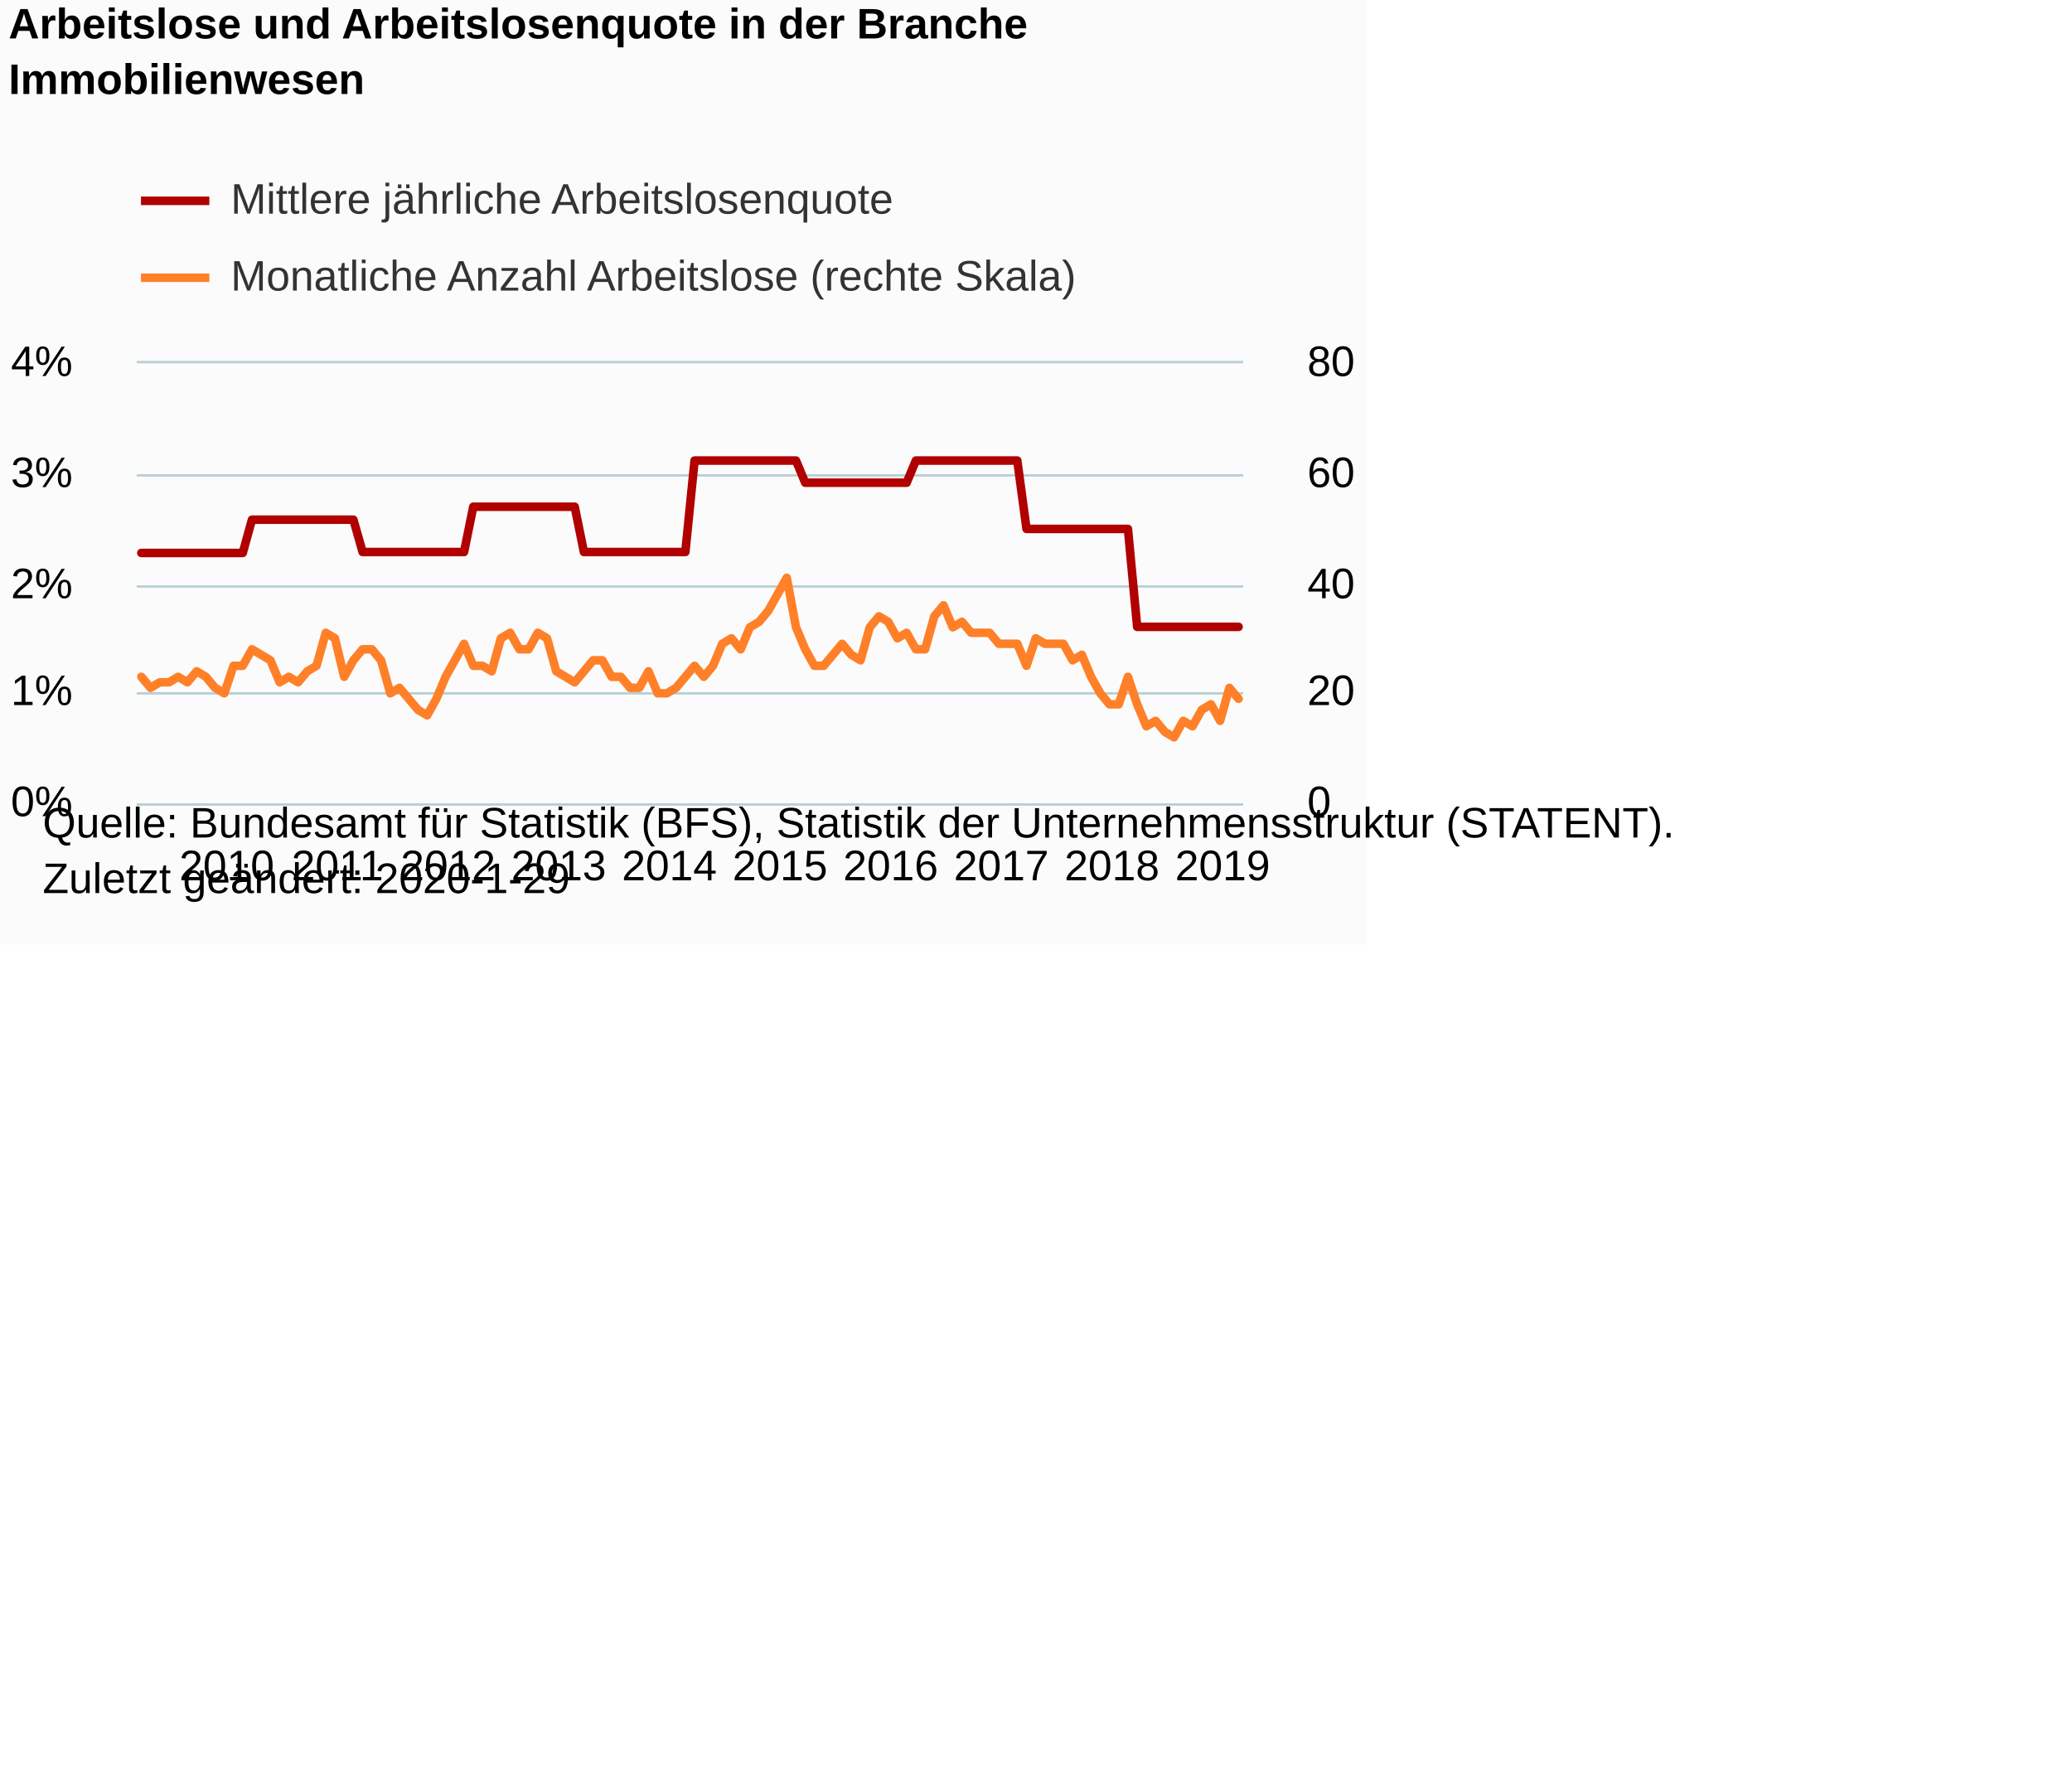
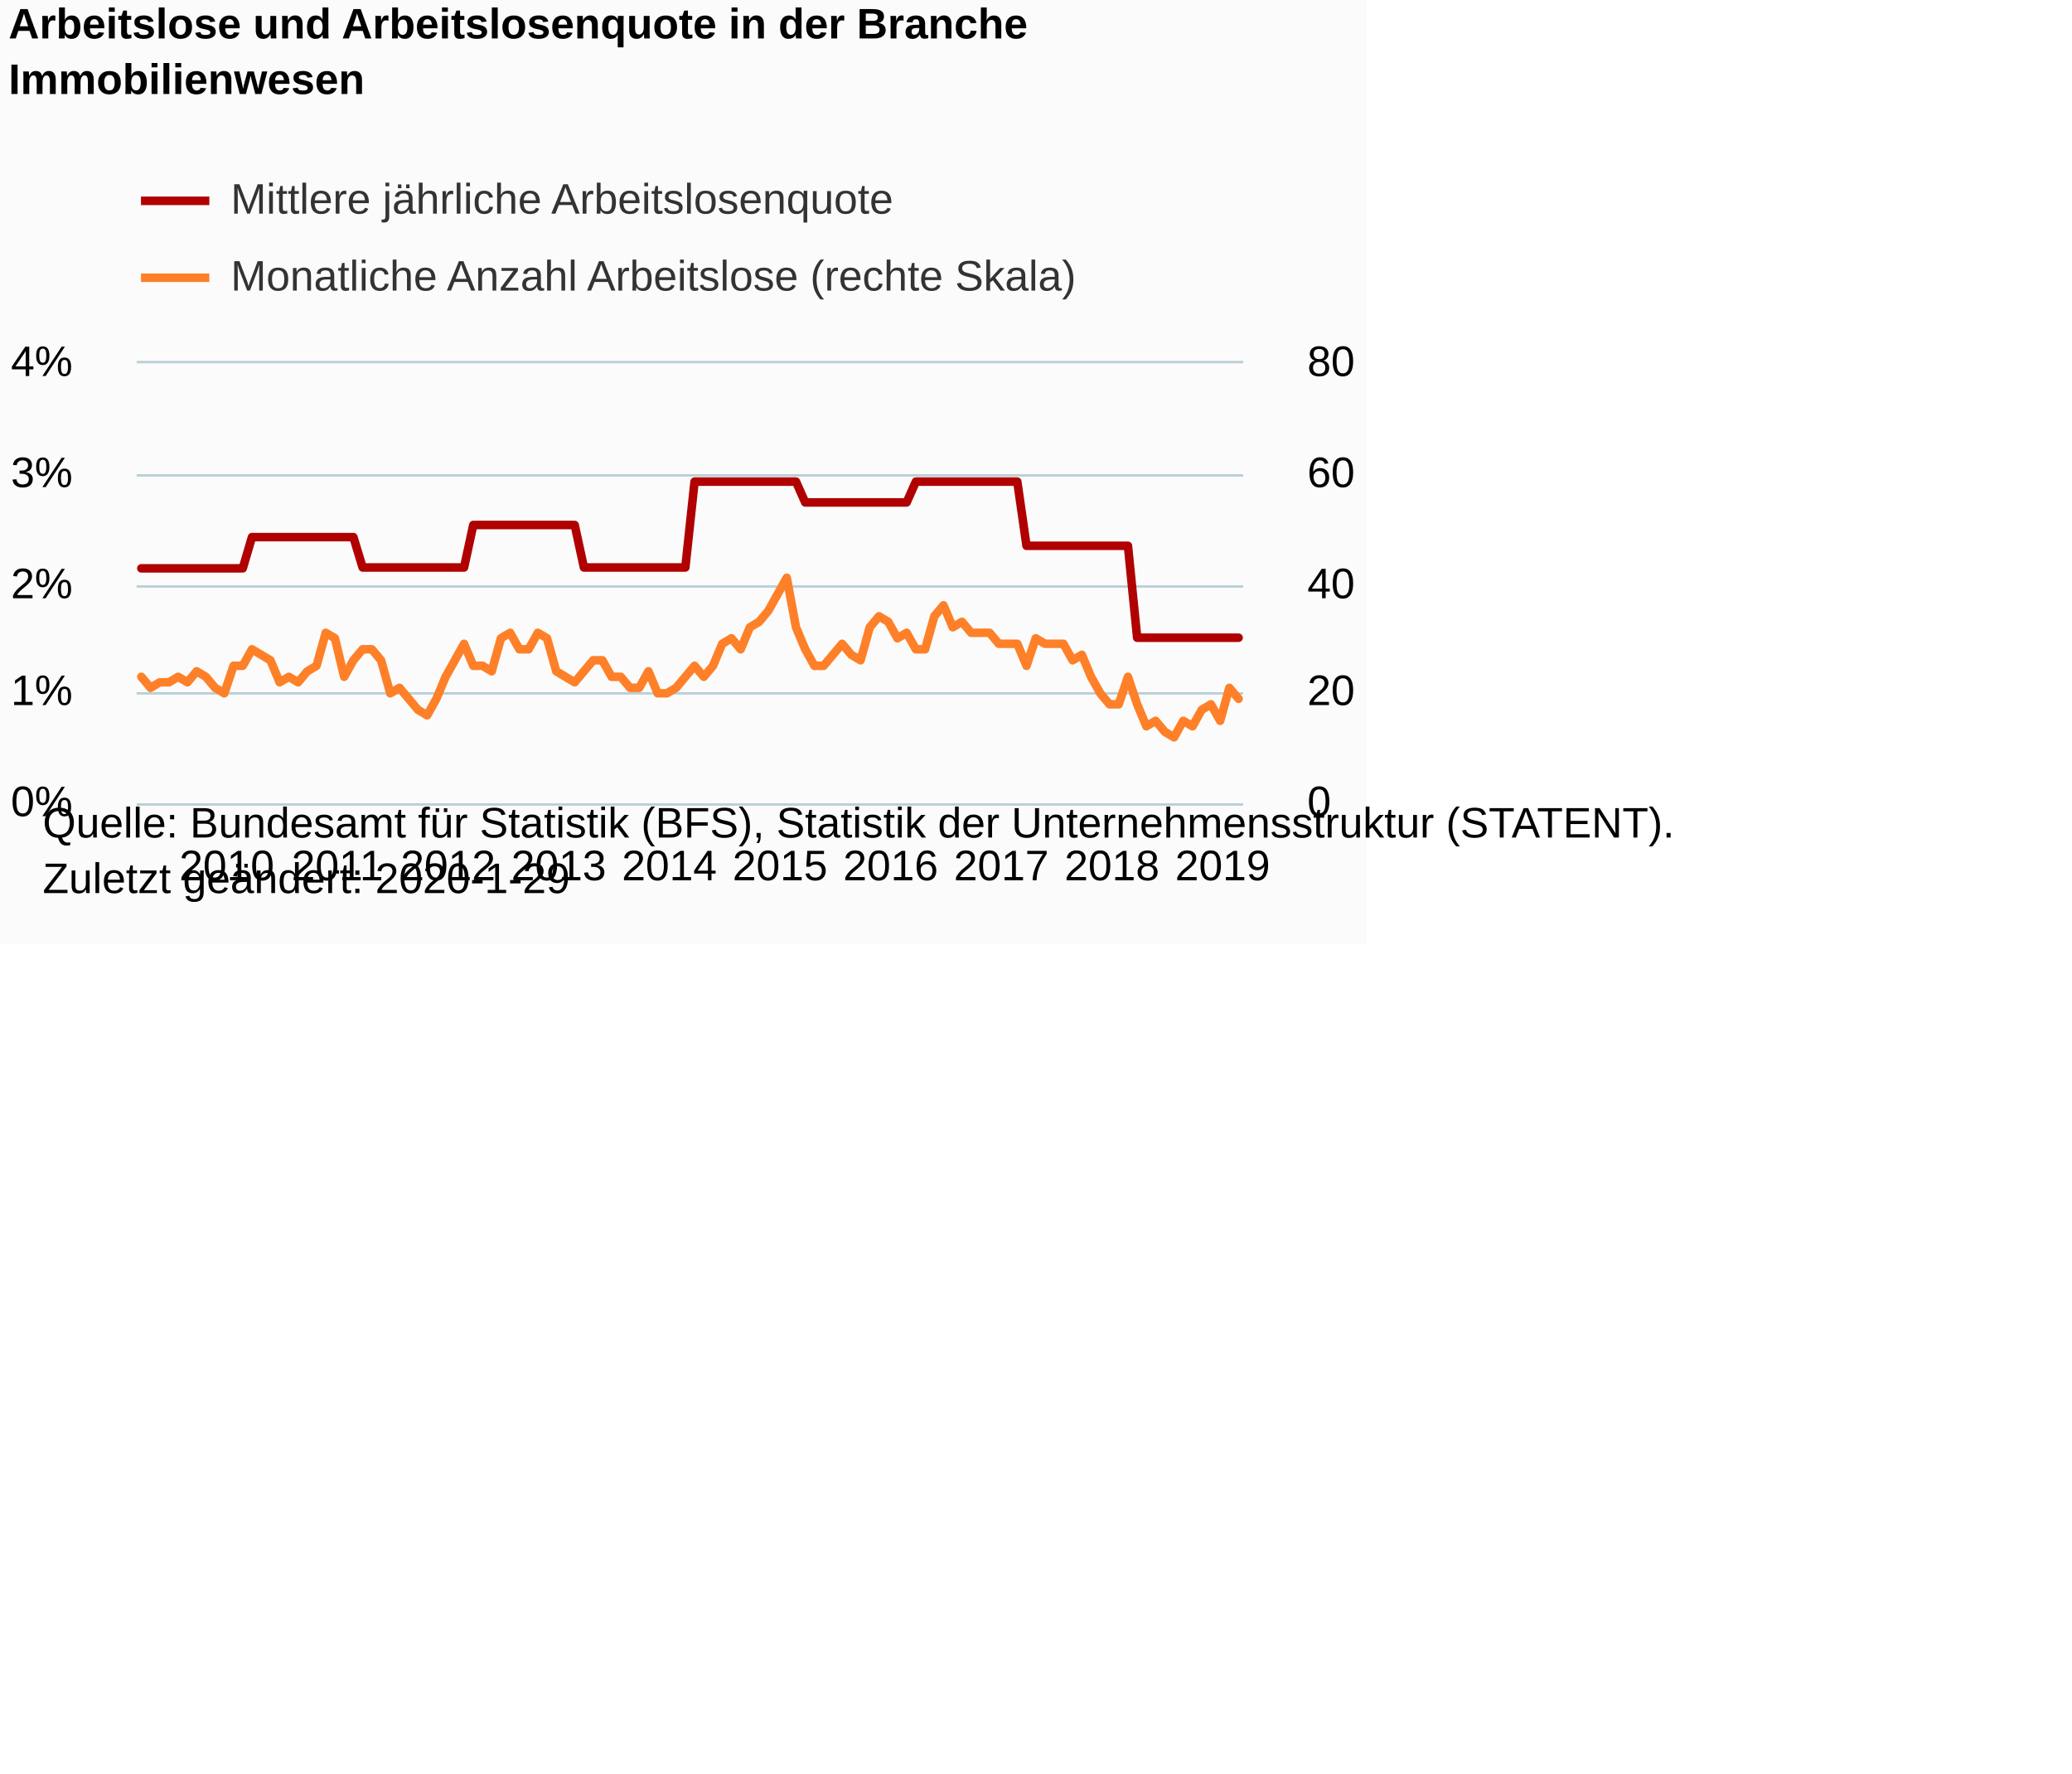
<svg xmlns="http://www.w3.org/2000/svg" version="1.1" class="highcharts-root" style="font-family:Arial;font-size:12px;" viewBox="0 0 485 415">
  <defs>
-     <clipPath id="highcharts-ofob4ux-8">
+     <clipPath id="highcharts-ockjs8d-8">
      <rect x="0" y="0" width="259" height="103" fill="none" />
    </clipPath>
-     <clipPath id="highcharts-ofob4ux-9">
+     <clipPath id="highcharts-ockjs8d-9">
      <rect x="0" y="0" width="259" height="103" fill="none" />
    </clipPath>
-     <clipPath id="highcharts-ofob4ux-10">
+     <clipPath id="highcharts-ockjs8d-10">
      <rect x="0" y="0" width="259" height="103" fill="none" />
    </clipPath>
  </defs>
  <rect fill="#fbfbfb" class="highcharts-background" x="0" y="0" width="320" height="221" rx="0" ry="0" />
  <rect fill="none" class="highcharts-plot-background" x="32" y="85" width="259" height="103" />
  <g class="highcharts-pane-group" data-z-index="0" />
  <g class="highcharts-grid highcharts-xaxis-grid " data-z-index="1">
    <path fill="none" data-z-index="1" class="highcharts-grid-line" d="M 32.5 85 L 32.5 188" opacity="1" />
    <path fill="none" data-z-index="1" class="highcharts-grid-line" d="M 58.5 85 L 58.5 188" opacity="1" />
    <path fill="none" data-z-index="1" class="highcharts-grid-line" d="M 84.5 85 L 84.5 188" opacity="1" />
    <path fill="none" data-z-index="1" class="highcharts-grid-line" d="M 110.5 85 L 110.5 188" opacity="1" />
    <path fill="none" data-z-index="1" class="highcharts-grid-line" d="M 136.5 85 L 136.5 188" opacity="1" />
    <path fill="none" data-z-index="1" class="highcharts-grid-line" d="M 162.5 85 L 162.5 188" opacity="1" />
    <path fill="none" data-z-index="1" class="highcharts-grid-line" d="M 187.5 85 L 187.5 188" opacity="1" />
    <path fill="none" data-z-index="1" class="highcharts-grid-line" d="M 213.5 85 L 213.5 188" opacity="1" />
    <path fill="none" data-z-index="1" class="highcharts-grid-line" d="M 239.5 85 L 239.5 188" opacity="1" />
    <path fill="none" data-z-index="1" class="highcharts-grid-line" d="M 265.5 85 L 265.5 188" opacity="1" />
  </g>
  <rect fill="none" class="highcharts-plot-border" data-z-index="1" x="32" y="85" width="259" height="103" />
  <g class="highcharts-grid highcharts-yaxis-grid " data-z-index="1">
    <path fill="none" stroke="#B9CFD7" stroke-width="0.5" data-z-index="1" class="highcharts-grid-line" d="M 32 188.25 L 291 188.25" opacity="1" />
    <path fill="none" stroke="#B9CFD7" stroke-width="0.5" data-z-index="1" class="highcharts-grid-line" d="M 32 162.25 L 291 162.25" opacity="1" />
    <path fill="none" stroke="#B9CFD7" stroke-width="0.5" data-z-index="1" class="highcharts-grid-line" d="M 32 137.25 L 291 137.25" opacity="1" />
    <path fill="none" stroke="#B9CFD7" stroke-width="0.5" data-z-index="1" class="highcharts-grid-line" d="M 32 111.25 L 291 111.25" opacity="1" />
    <path fill="none" stroke="#B9CFD7" stroke-width="0.5" data-z-index="1" class="highcharts-grid-line" d="M 32 84.75 L 291 84.75" opacity="1" />
  </g>
  <g class="highcharts-grid highcharts-yaxis-grid " data-z-index="1">
    <path fill="none" stroke="#B9CFD7" stroke-width="0.5" data-z-index="1" class="highcharts-grid-line" d="M 32 188.25 L 291 188.25" opacity="1" />
    <path fill="none" stroke="#B9CFD7" stroke-width="0.5" data-z-index="1" class="highcharts-grid-line" d="M 32 162.25 L 291 162.25" opacity="1" />
    <path fill="none" stroke="#B9CFD7" stroke-width="0.5" data-z-index="1" class="highcharts-grid-line" d="M 32 137.25 L 291 137.25" opacity="1" />
    <path fill="none" stroke="#B9CFD7" stroke-width="0.5" data-z-index="1" class="highcharts-grid-line" d="M 32 111.25 L 291 111.25" opacity="1" />
    <path fill="none" stroke="#B9CFD7" stroke-width="0.5" data-z-index="1" class="highcharts-grid-line" d="M 32 84.75 L 291 84.75" opacity="1" />
  </g>
  <g class="highcharts-axis highcharts-xaxis " data-z-index="2">
    <path fill="none" class="highcharts-axis-line" stroke="#B9CFD7" stroke-width="0.5" data-z-index="7" d="M 32 188.25 L 291 188.25" />
  </g>
  <g class="highcharts-axis highcharts-yaxis " data-z-index="2">
    <path fill="none" class="highcharts-axis-line" data-z-index="7" d="M 32 85 L 32 188" />
  </g>
  <g class="highcharts-axis highcharts-yaxis " data-z-index="2">
    <path fill="none" class="highcharts-axis-line" data-z-index="7" d="M 291 85 L 291 188" />
  </g>
  <g class="highcharts-series-group" data-z-index="3">
-     <g data-z-index="0.1" class="highcharts-series highcharts-series-0 highcharts-line-series " transform="translate(32,85) scale(1 1)" clip-path="url(#highcharts-ofob4ux-9)">
-       <path fill="none" d="M 1.079 44.401 L 3.237 44.401 L 5.396 44.401 L 7.554 44.401 L 9.713 44.401 L 11.871 44.401 L 14.029 44.401 L 16.188 44.401 L 18.346 44.401 L 20.504 44.401 L 22.663 44.401 L 24.821 44.401 L 26.979 36.617 L 29.137 36.617 L 31.296 36.617 L 33.454 36.617 L 35.612 36.617 L 37.771 36.617 L 39.929 36.617 L 42.087 36.617 L 44.246 36.617 L 46.404 36.617 L 48.562 36.617 L 50.721 36.617 L 52.879 44.184 L 55.038 44.184 L 57.196 44.184 L 59.354 44.184 L 61.513 44.184 L 63.671 44.184 L 65.829 44.184 L 67.987 44.184 L 70.146 44.184 L 72.304 44.184 L 74.463 44.184 L 76.621 44.184 L 78.779 33.588 L 80.938 33.588 L 83.096 33.588 L 85.254 33.588 L 87.412 33.588 L 89.571 33.588 L 91.729 33.588 L 93.888 33.588 L 96.046 33.588 L 98.204 33.588 L 100.362 33.588 L 102.521 33.588 L 104.679 44.184 L 106.838 44.184 L 108.996 44.184 L 111.154 44.184 L 113.312 44.184 L 115.471 44.184 L 117.629 44.184 L 119.787 44.184 L 121.946 44.184 L 124.104 44.184 L 126.263 44.184 L 128.421 44.184 L 130.579 22.778 L 132.738 22.778 L 134.896 22.778 L 137.054 22.778 L 139.213 22.778 L 141.371 22.778 L 143.529 22.778 L 145.688 22.778 L 147.846 22.778 L 150.004 22.778 L 152.162 22.778 L 154.321 22.778 L 156.479 27.967 L 158.637 27.967 L 160.796 27.967 L 162.954 27.967 L 165.113 27.967 L 167.271 27.967 L 169.429 27.967 L 171.588 27.967 L 173.746 27.967 L 175.904 27.967 L 178.062 27.967 L 180.221 27.967 L 182.379 22.778 L 184.537 22.778 L 186.696 22.778 L 188.854 22.778 L 191.012 22.778 L 193.171 22.778 L 195.329 22.778 L 197.488 22.778 L 199.646 22.778 L 201.804 22.778 L 203.963 22.778 L 206.121 22.778 L 208.279 38.779 L 210.438 38.779 L 212.596 38.779 L 214.754 38.779 L 216.912 38.779 L 219.071 38.779 L 221.229 38.779 L 223.387 38.779 L 225.546 38.779 L 227.704 38.779 L 229.863 38.779 L 232.021 38.779 L 234.179 61.7 L 236.338 61.7 L 238.496 61.7 L 240.654 61.7 L 242.812 61.7 L 244.971 61.7 L 247.129 61.7 L 249.287 61.7 L 251.446 61.7 L 253.604 61.7 L 255.762 61.7 L 257.921 61.7" class="highcharts-graph" data-z-index="1" stroke="#B00000" stroke-width="2" stroke-linejoin="round" stroke-linecap="round" />
+     <g data-z-index="0.1" class="highcharts-series highcharts-series-0 highcharts-line-series " transform="translate(32,85) scale(1 1)" clip-path="url(#highcharts-ockjs8d-9)">
+       <path fill="none" d="M 1.079 48.006 L 3.237 48.006 L 5.396 48.006 L 7.554 48.006 L 9.713 48.006 L 11.871 48.006 L 14.029 48.006 L 16.188 48.006 L 18.346 48.006 L 20.504 48.006 L 22.663 48.006 L 24.821 48.006 L 26.979 40.7 L 29.137 40.7 L 31.296 40.7 L 33.454 40.7 L 35.612 40.7 L 37.771 40.7 L 39.929 40.7 L 42.087 40.7 L 44.246 40.7 L 46.404 40.7 L 48.562 40.7 L 50.721 40.7 L 52.879 47.802 L 55.038 47.802 L 57.196 47.802 L 59.354 47.802 L 61.513 47.802 L 63.671 47.802 L 65.829 47.802 L 67.987 47.802 L 70.146 47.802 L 72.304 47.802 L 74.463 47.802 L 76.621 47.802 L 78.779 37.858 L 80.938 37.858 L 83.096 37.858 L 85.254 37.858 L 87.412 37.858 L 89.571 37.858 L 91.729 37.858 L 93.888 37.858 L 96.046 37.858 L 98.204 37.858 L 100.362 37.858 L 102.521 37.858 L 104.679 47.802 L 106.838 47.802 L 108.996 47.802 L 111.154 47.802 L 113.312 47.802 L 115.471 47.802 L 117.629 47.802 L 119.787 47.802 L 121.946 47.802 L 124.104 47.802 L 126.263 47.802 L 128.421 47.802 L 130.579 27.712 L 132.738 27.712 L 134.896 27.712 L 137.054 27.712 L 139.213 27.712 L 141.371 27.712 L 143.529 27.712 L 145.688 27.712 L 147.846 27.712 L 150.004 27.712 L 152.162 27.712 L 154.321 27.712 L 156.479 32.581 L 158.637 32.581 L 160.796 32.581 L 162.954 32.581 L 165.113 32.581 L 167.271 32.581 L 169.429 32.581 L 171.588 32.581 L 173.746 32.581 L 175.904 32.581 L 178.062 32.581 L 180.221 32.581 L 182.379 27.712 L 184.537 27.712 L 186.696 27.712 L 188.854 27.712 L 191.012 27.712 L 193.171 27.712 L 195.329 27.712 L 197.488 27.712 L 199.646 27.712 L 201.804 27.712 L 203.963 27.712 L 206.121 27.712 L 208.279 42.73 L 210.438 42.73 L 212.596 42.73 L 214.754 42.73 L 216.912 42.73 L 219.071 42.73 L 221.229 42.73 L 223.387 42.73 L 225.546 42.73 L 227.704 42.73 L 229.863 42.73 L 232.021 42.73 L 234.179 64.241 L 236.338 64.241 L 238.496 64.241 L 240.654 64.241 L 242.812 64.241 L 244.971 64.241 L 247.129 64.241 L 249.287 64.241 L 251.446 64.241 L 253.604 64.241 L 255.762 64.241 L 257.921 64.241" class="highcharts-graph" data-z-index="1" stroke="#B00000" stroke-width="2" stroke-linejoin="round" stroke-linecap="round" />
    </g>
    <g data-z-index="0.1" class="highcharts-markers highcharts-series-0 highcharts-line-series " transform="translate(32,85) scale(1 1)" clip-path="none" />
-     <g data-z-index="0.1" class="highcharts-series highcharts-series-1 highcharts-line-series " transform="translate(32,85) scale(1 1)" clip-path="url(#highcharts-ofob4ux-10)">
+     <g data-z-index="0.1" class="highcharts-series highcharts-series-1 highcharts-line-series " transform="translate(32,85) scale(1 1)" clip-path="url(#highcharts-ockjs8d-10)">
      <path fill="none" d="M 1.079 73.388 L 3.237 75.963 L 5.396 74.675 L 7.554 74.675 L 9.713 73.388 L 11.871 74.675 L 14.029 72.1 L 16.188 73.388 L 18.346 75.963 L 20.504 77.25 L 22.663 70.812 L 24.821 70.812 L 26.979 66.95 L 29.137 68.237 L 31.296 69.525 L 33.454 74.675 L 35.612 73.388 L 37.771 74.675 L 39.929 72.1 L 42.087 70.812 L 44.246 63.087 L 46.404 64.375 L 48.562 73.388 L 50.721 69.525 L 52.879 66.95 L 55.038 66.95 L 57.196 69.525 L 59.354 77.25 L 61.513 75.963 L 63.671 78.537 L 65.829 81.112 L 67.987 82.4 L 70.146 78.537 L 72.304 73.388 L 74.463 69.525 L 76.621 65.662 L 78.779 70.812 L 80.938 70.812 L 83.096 72.1 L 85.254 64.375 L 87.412 63.087 L 89.571 66.95 L 91.729 66.95 L 93.888 63.087 L 96.046 64.375 L 98.204 72.1 L 100.362 73.388 L 102.521 74.675 L 104.679 72.1 L 106.838 69.525 L 108.996 69.525 L 111.154 73.388 L 113.312 73.388 L 115.471 75.963 L 117.629 75.963 L 119.787 72.1 L 121.946 77.25 L 124.104 77.25 L 126.263 75.963 L 128.421 73.388 L 130.579 70.812 L 132.738 73.388 L 134.896 70.812 L 137.054 65.662 L 139.213 64.375 L 141.371 66.95 L 143.529 61.8 L 145.688 60.512 L 147.846 57.938 L 150.004 54.075 L 152.162 50.212 L 154.321 61.8 L 156.479 66.95 L 158.637 70.812 L 160.796 70.812 L 162.954 68.237 L 165.113 65.662 L 167.271 68.237 L 169.429 69.525 L 171.588 61.8 L 173.746 59.225 L 175.904 60.512 L 178.062 64.375 L 180.221 63.087 L 182.379 66.95 L 184.537 66.95 L 186.696 59.225 L 188.854 56.65 L 191.012 61.8 L 193.171 60.512 L 195.329 63.087 L 197.488 63.087 L 199.646 63.087 L 201.804 65.662 L 203.963 65.662 L 206.121 65.662 L 208.279 70.812 L 210.438 64.375 L 212.596 65.662 L 214.754 65.662 L 216.912 65.662 L 219.071 69.525 L 221.229 68.237 L 223.387 73.388 L 225.546 77.25 L 227.704 79.825 L 229.863 79.825 L 232.021 73.388 L 234.179 79.825 L 236.338 84.975 L 238.496 83.688 L 240.654 86.263 L 242.812 87.55 L 244.971 83.688 L 247.129 84.975 L 249.287 81.112 L 251.446 79.825 L 253.604 83.688 L 255.762 75.963 L 257.921 78.537" class="highcharts-graph" data-z-index="1" stroke="#FF8028" stroke-width="2" stroke-linejoin="round" stroke-linecap="round" />
    </g>
    <g data-z-index="0.1" class="highcharts-markers highcharts-series-1 highcharts-line-series " transform="translate(32,85) scale(1 1)" clip-path="none" />
  </g>
  <text x="2" text-anchor="start" class="highcharts-title" data-z-index="4" style="color:#000000;font-size:10px;font-weight:bold;fill:#000000;" y="9">
    <tspan>Arbeitslose und Arbeitslosenquote in der Branche</tspan>
    <tspan dy="13" x="2">Immobilienwesen</tspan>
  </text>
  <text x="2" text-anchor="start" class="highcharts-subtitle" data-z-index="4" style="color:#000000;font-size:10px;font-weight:normal;font-family:Arial;fill:#000000;" y="39" />
  <g class="highcharts-legend" data-z-index="7" transform="translate(33,42)">
    <rect fill="none" class="highcharts-legend-box" rx="0" ry="0" x="0" y="0" width="231" height="31" visibility="visible" />
    <g data-z-index="1">
      <g>
        <g class="highcharts-legend-item highcharts-line-series highcharts-color-undefined highcharts-series-0" data-z-index="1" transform="translate(0,-5)">
          <path fill="none" d="M 0 10 L 16 10" class="highcharts-graph" stroke="#B00000" stroke-width="2" />
          <text x="21" style="color:#333333;font-size:10px;font-weight:normal;cursor:pointer;fill:#333333;" text-anchor="start" data-z-index="2" y="13">
            <tspan>Mittlere jährliche Arbeitslosenquote</tspan>
          </text>
        </g>
        <g class="highcharts-legend-item highcharts-line-series highcharts-color-undefined highcharts-series-1" data-z-index="1" transform="translate(0,13)">
          <path fill="none" d="M 0 10 L 16 10" class="highcharts-graph" stroke="#FF8028" stroke-width="2" />
          <text x="21" y="13" style="color:#333333;font-size:10px;font-weight:normal;cursor:pointer;fill:#333333;" text-anchor="start" data-z-index="2">
            <tspan>Monatliche Anzahl Arbeitslose (rechte Skala)</tspan>
          </text>
        </g>
      </g>
    </g>
  </g>
  <g class="highcharts-axis-labels highcharts-xaxis-labels " data-z-index="7">
    <text x="53.079" style="color:#000000;cursor:default;font-size:10px;white-space:nowrap;fill:#000000;" text-anchor="middle" transform="translate(0,0)" y="206" opacity="1">2010</text>
    <text x="78.979" style="color:#000000;cursor:default;font-size:10px;white-space:nowrap;fill:#000000;" text-anchor="middle" transform="translate(0,0)" y="206" opacity="1">2011</text>
    <text x="104.879" style="color:#000000;cursor:default;font-size:10px;white-space:nowrap;fill:#000000;" text-anchor="middle" transform="translate(0,0)" y="206" opacity="1">2012</text>
    <text x="130.779" style="color:#000000;cursor:default;font-size:10px;white-space:nowrap;fill:#000000;" text-anchor="middle" transform="translate(0,0)" y="206" opacity="1">2013</text>
    <text x="156.679" style="color:#000000;cursor:default;font-size:10px;white-space:nowrap;fill:#000000;" text-anchor="middle" transform="translate(0,0)" y="206" opacity="1">2014</text>
    <text x="182.579" style="color:#000000;cursor:default;font-size:10px;white-space:nowrap;fill:#000000;" text-anchor="middle" transform="translate(0,0)" y="206" opacity="1">2015</text>
    <text x="208.479" style="color:#000000;cursor:default;font-size:10px;white-space:nowrap;fill:#000000;" text-anchor="middle" transform="translate(0,0)" y="206" opacity="1">2016</text>
    <text x="234.379" style="color:#000000;cursor:default;font-size:10px;white-space:nowrap;fill:#000000;" text-anchor="middle" transform="translate(0,0)" y="206" opacity="1">2017</text>
    <text x="260.279" style="color:#000000;cursor:default;font-size:10px;white-space:nowrap;fill:#000000;" text-anchor="middle" transform="translate(0,0)" y="206" opacity="1">2018</text>
    <text x="286.179" style="color:#000000;cursor:default;font-size:10px;white-space:nowrap;fill:#000000;" text-anchor="middle" transform="translate(0,0)" y="206" opacity="1">2019</text>
  </g>
  <g class="highcharts-axis-labels highcharts-yaxis-labels " data-z-index="7">
    <text x="17" style="color:#000000;cursor:default;font-size:10px;fill:#000000;" text-anchor="end" transform="translate(0,0)" y="191" opacity="1">0%</text>
    <text x="17" style="color:#000000;cursor:default;font-size:10px;fill:#000000;" text-anchor="end" transform="translate(0,0)" y="165" opacity="1">1%</text>
    <text x="17" style="color:#000000;cursor:default;font-size:10px;fill:#000000;" text-anchor="end" transform="translate(0,0)" y="140" opacity="1">2%</text>
    <text x="17" style="color:#000000;cursor:default;font-size:10px;fill:#000000;" text-anchor="end" transform="translate(0,0)" y="114" opacity="1">3%</text>
    <text x="17" style="color:#000000;cursor:default;font-size:10px;fill:#000000;" text-anchor="end" transform="translate(0,0)" y="88" opacity="1">4%</text>
  </g>
  <g class="highcharts-axis-labels highcharts-yaxis-labels " data-z-index="7">
    <text x="306" style="color:#000000;cursor:default;font-size:10px;fill:#000000;" text-anchor="start" transform="translate(0,0)" y="191" opacity="1">0</text>
    <text x="306" style="color:#000000;cursor:default;font-size:10px;fill:#000000;" text-anchor="start" transform="translate(0,0)" y="165" opacity="1">20</text>
    <text x="306" style="color:#000000;cursor:default;font-size:10px;fill:#000000;" text-anchor="start" transform="translate(0,0)" y="140" opacity="1">40</text>
    <text x="306" style="color:#000000;cursor:default;font-size:10px;fill:#000000;" text-anchor="start" transform="translate(0,0)" y="114" opacity="1">60</text>
    <text x="306" style="color:#000000;cursor:default;font-size:10px;fill:#000000;" text-anchor="start" transform="translate(0,0)" y="88" opacity="1">80</text>
  </g>
  <text x="10" class="highcharts-credits" text-anchor="start" data-z-index="8" style="cursor:default;color:#000000;font-size:10px;fill:#000000;" y="196">
    <tspan>Quelle: Bundesamt für Statistik (BFS), Statistik der Unternehmensstruktur (STATENT).</tspan>
    <tspan x="10" dy="13">Zuletzt geändert: 2020-1-29</tspan>
  </text>
</svg>
